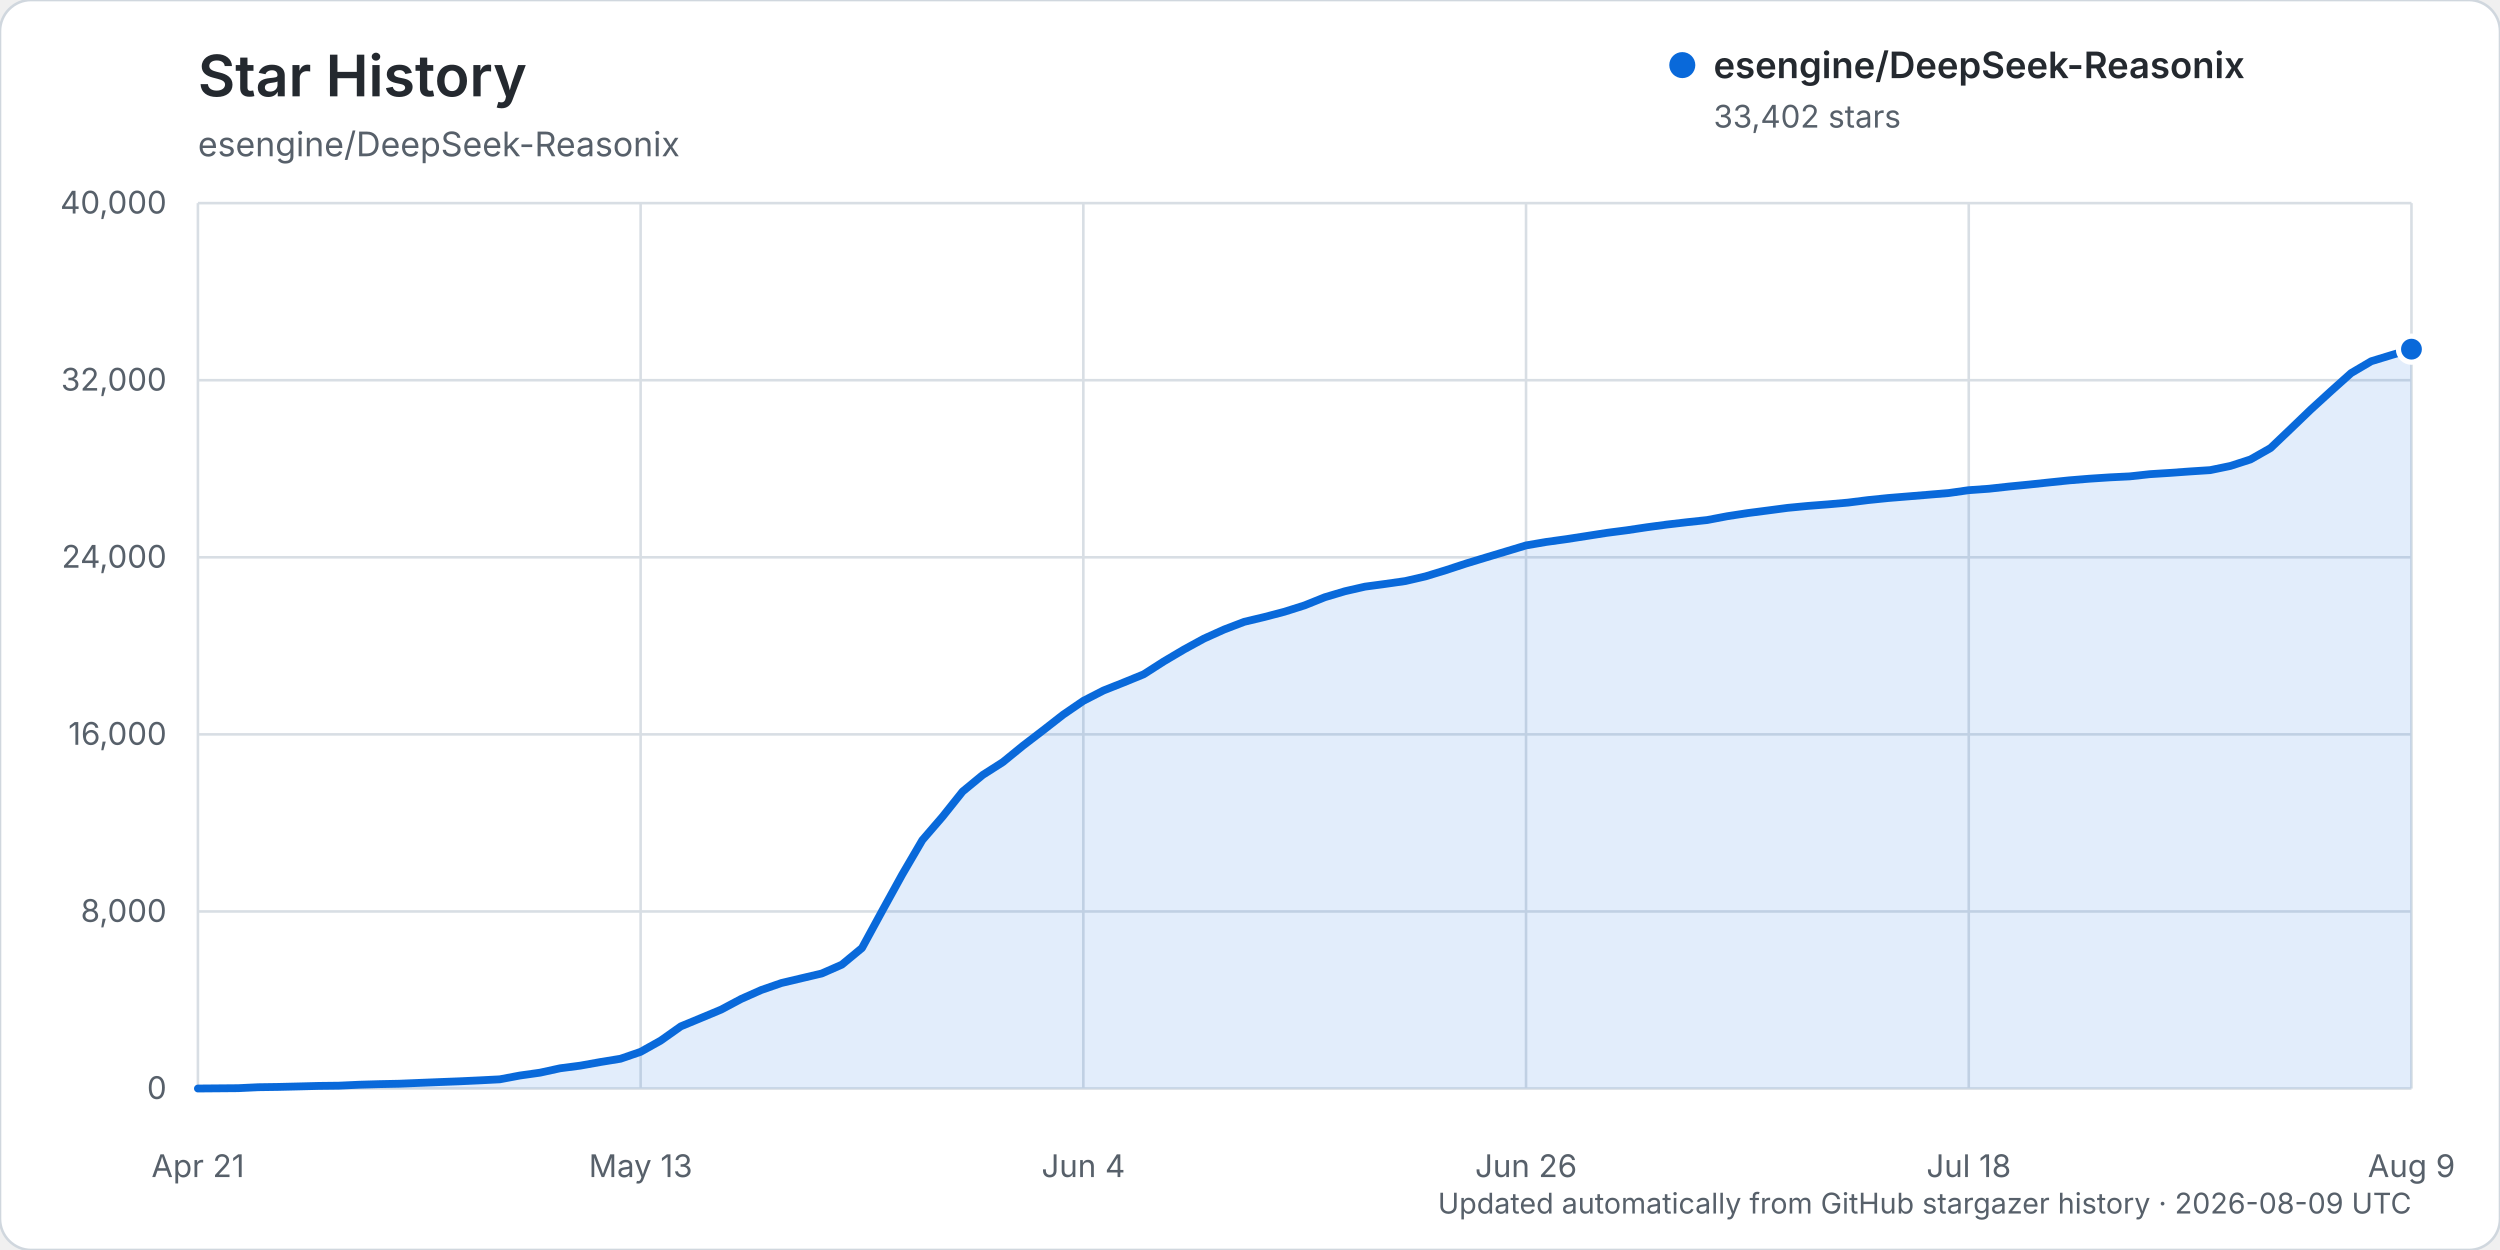
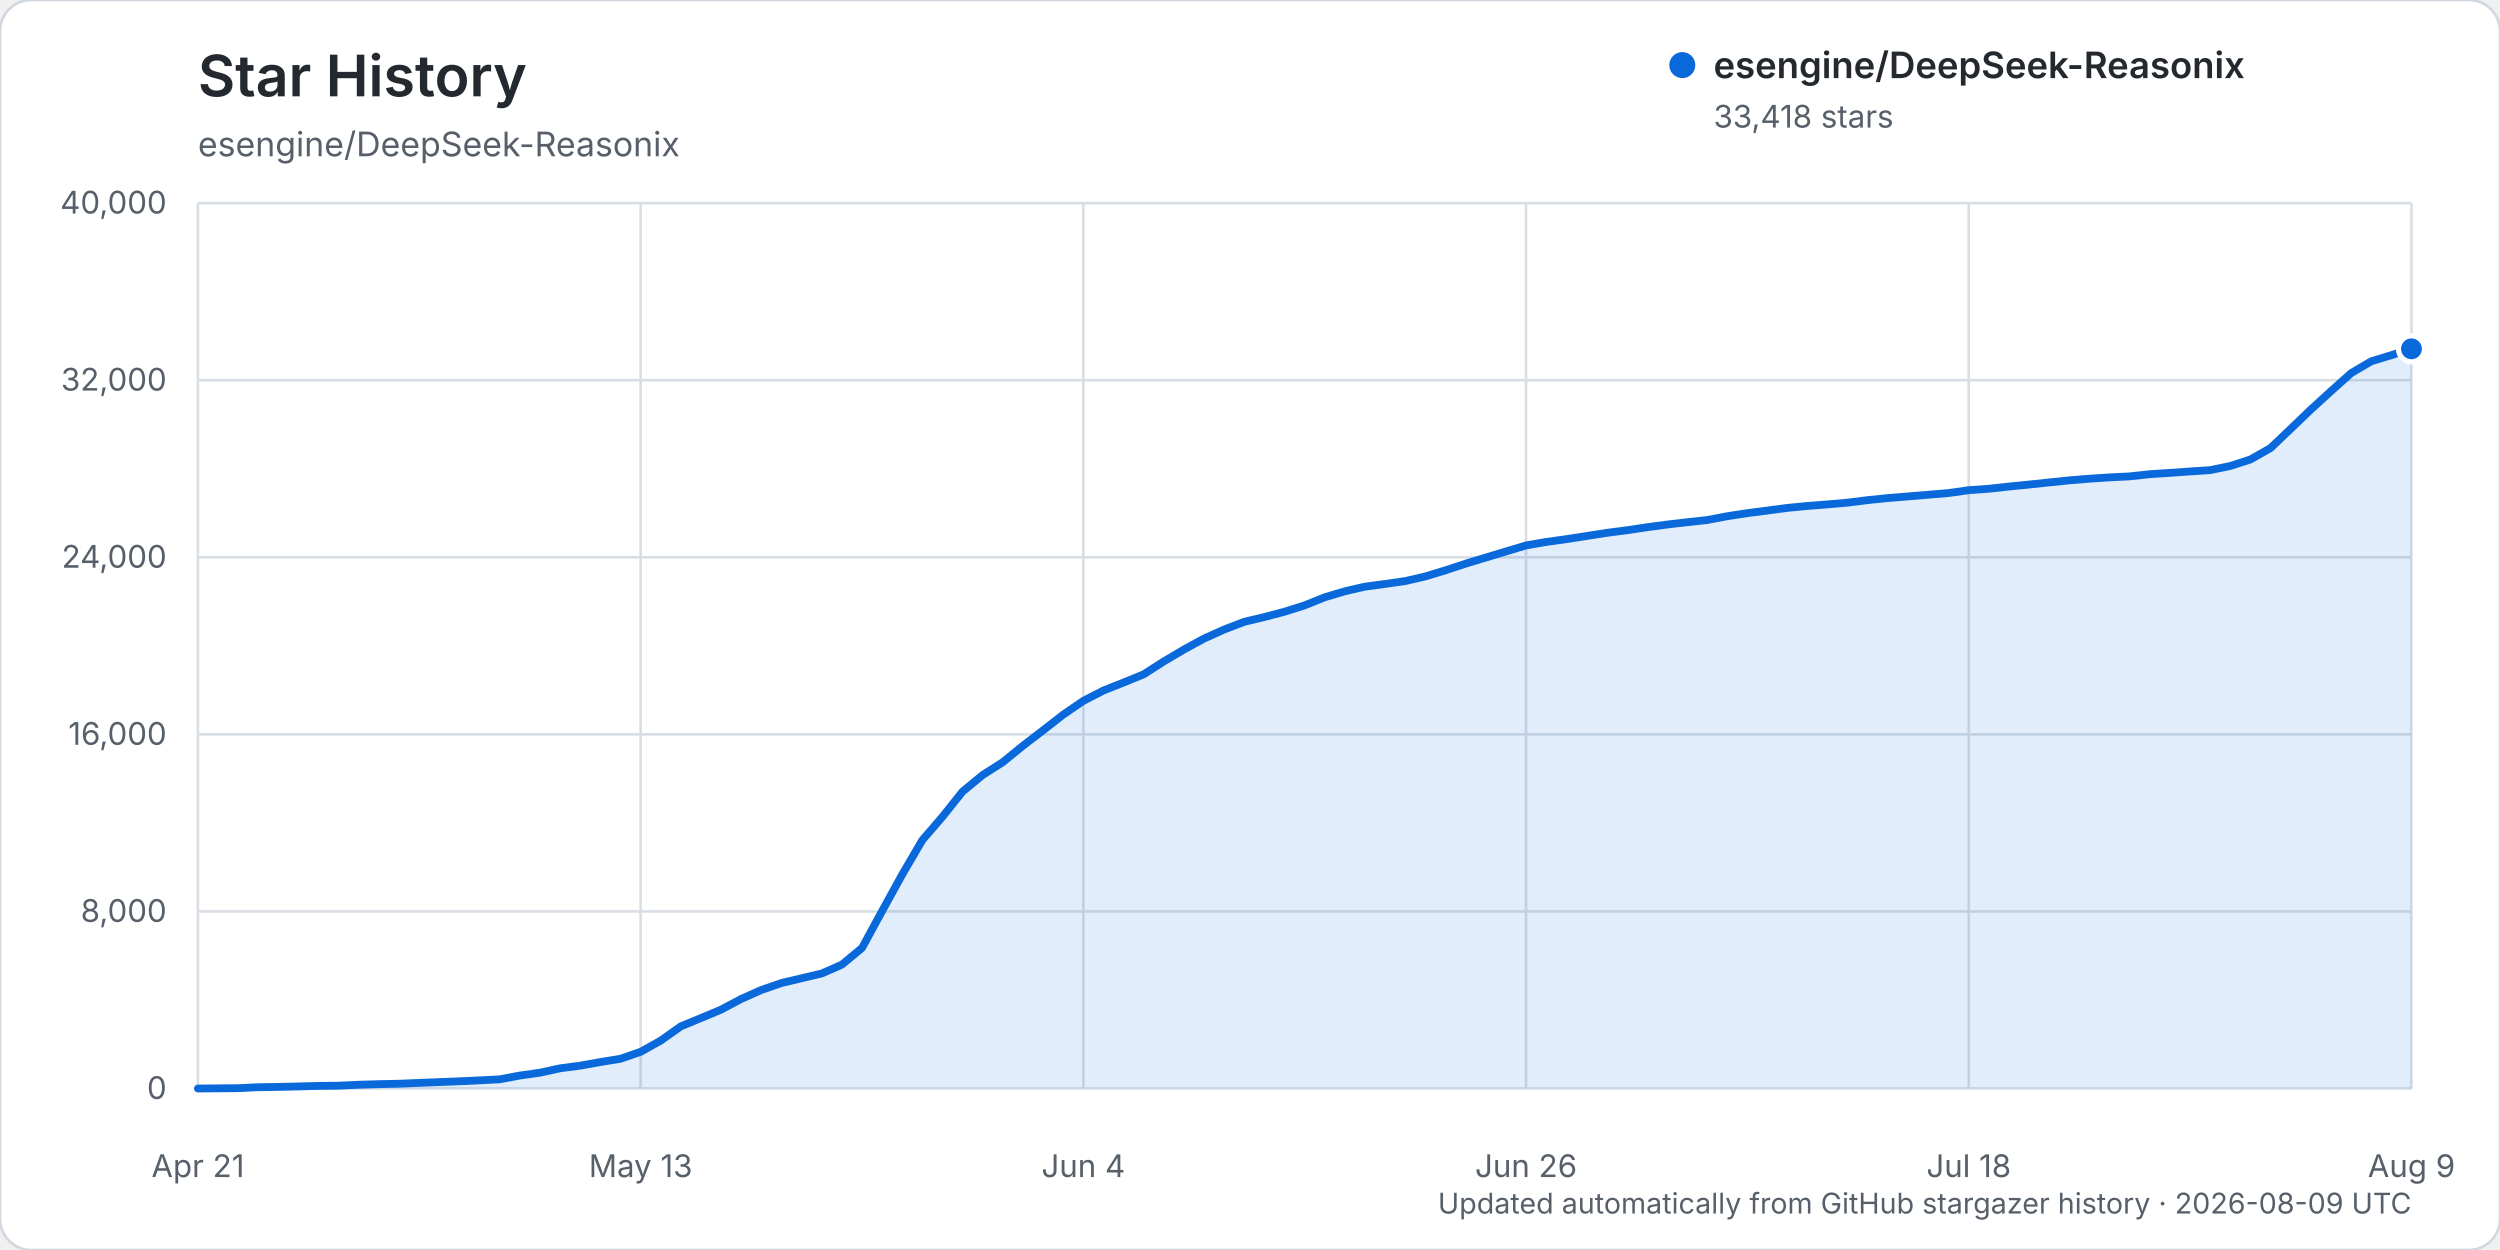
<svg xmlns="http://www.w3.org/2000/svg" width="960" height="480" viewBox="0 0 960 480" role="img" aria-labelledby="title description">
  <rect width="960" height="480" rx="12" fill="#ffffff" stroke="#d0d7de" />
  <text x="76" y="37" fill="#24292f" font-family="-apple-system, BlinkMacSystemFont, 'Segoe UI', sans-serif" font-size="22" font-weight="600">Star History</text>
  <text x="76" y="60" fill="#57606a" font-family="-apple-system, BlinkMacSystemFont, 'Segoe UI', sans-serif" font-size="13">esengine/DeepSeek-Reasonix</text>
  <g font-family="-apple-system, BlinkMacSystemFont, 'Segoe UI', sans-serif">
    <line x1="76" y1="418.00" x2="926" y2="418.00" stroke="#d8dee4" stroke-width="1" />
    <text x="64" y="422.00" text-anchor="end" fill="#57606a" font-size="12">0</text>
    <line x1="76" y1="350.00" x2="926" y2="350.00" stroke="#d8dee4" stroke-width="1" />
    <text x="64" y="354.00" text-anchor="end" fill="#57606a" font-size="12">8,000</text>
    <line x1="76" y1="282.00" x2="926" y2="282.00" stroke="#d8dee4" stroke-width="1" />
    <text x="64" y="286.00" text-anchor="end" fill="#57606a" font-size="12">16,000</text>
    <line x1="76" y1="214.00" x2="926" y2="214.00" stroke="#d8dee4" stroke-width="1" />
    <text x="64" y="218.00" text-anchor="end" fill="#57606a" font-size="12">24,000</text>
    <line x1="76" y1="146.00" x2="926" y2="146.00" stroke="#d8dee4" stroke-width="1" />
    <text x="64" y="150.00" text-anchor="end" fill="#57606a" font-size="12">32,000</text>
    <line x1="76" y1="78.00" x2="926" y2="78.00" stroke="#d8dee4" stroke-width="1" />
    <text x="64" y="82.00" text-anchor="end" fill="#57606a" font-size="12">40,000</text>
    <line x1="76.00" y1="78" x2="76.00" y2="418" stroke="#d8dee4" stroke-width="1" />
    <text x="76.00" y="452" text-anchor="middle" fill="#57606a" font-size="12">Apr 21</text>
    <line x1="246.00" y1="78" x2="246.00" y2="418" stroke="#d8dee4" stroke-width="1" />
    <text x="246.00" y="452" text-anchor="middle" fill="#57606a" font-size="12">May 13</text>
    <line x1="416.00" y1="78" x2="416.00" y2="418" stroke="#d8dee4" stroke-width="1" />
    <text x="416.00" y="452" text-anchor="middle" fill="#57606a" font-size="12">Jun 4</text>
    <line x1="586.00" y1="78" x2="586.00" y2="418" stroke="#d8dee4" stroke-width="1" />
    <text x="586.00" y="452" text-anchor="middle" fill="#57606a" font-size="12">Jun 26</text>
    <line x1="756.00" y1="78" x2="756.00" y2="418" stroke="#d8dee4" stroke-width="1" />
    <text x="756.00" y="452" text-anchor="middle" fill="#57606a" font-size="12">Jul 18</text>
    <line x1="926.00" y1="78" x2="926.00" y2="418" stroke="#d8dee4" stroke-width="1" />
    <text x="926.00" y="452" text-anchor="middle" fill="#57606a" font-size="12">Aug 9</text>
-     <path d="M76.00,417.99 L91.45,417.86 L99.18,417.49 L106.91,417.38 L114.64,417.19 L122.36,416.99 L130.09,416.90 L137.82,416.54 L145.55,416.31 L153.27,416.15 L161.00,415.83 L168.73,415.52 L176.45,415.22 L184.18,414.86 L191.91,414.46 L199.64,413.00 L207.36,411.91 L215.09,410.22 L222.82,409.21 L230.55,407.82 L238.27,406.56 L246.00,403.90 L253.73,399.58 L261.45,394.12 L269.18,390.92 L276.91,387.69 L284.64,383.58 L292.36,380.15 L300.09,377.47 L307.82,375.64 L315.55,373.82 L323.27,370.43 L331.00,364.04 L338.73,349.84 L346.45,335.83 L354.18,322.60 L361.91,313.64 L369.64,303.95 L377.36,297.59 L385.09,292.66 L392.82,286.36 L400.55,280.44 L408.27,274.42 L416.00,269.13 L423.73,265.16 L431.45,262.09 L439.18,258.93 L446.91,253.98 L454.64,249.41 L462.36,245.20 L470.09,241.72 L477.82,238.77 L485.55,236.93 L493.27,234.90 L501.00,232.45 L508.73,229.34 L516.45,227.04 L524.18,225.27 L531.91,224.23 L539.64,223.13 L547.36,221.34 L555.09,218.98 L562.82,216.44 L570.55,214.09 L578.27,211.77 L586.00,209.44 L593.73,208.11 L601.45,207.04 L609.18,205.84 L616.91,204.63 L624.64,203.63 L632.36,202.47 L640.09,201.43 L647.82,200.53 L655.55,199.70 L663.27,198.23 L671.00,197.04 L678.73,196.04 L686.45,195.02 L694.18,194.28 L701.91,193.68 L709.64,193.00 L717.36,192.03 L725.09,191.24 L732.82,190.61 L740.55,189.97 L748.27,189.33 L756.00,188.23 L763.73,187.68 L771.45,186.83 L779.18,186.07 L786.91,185.25 L794.64,184.45 L802.36,183.82 L810.09,183.31 L817.82,182.93 L825.55,182.08 L833.27,181.59 L841.00,181.03 L848.73,180.53 L856.45,178.93 L864.18,176.43 L871.91,172.04 L879.64,164.67 L887.36,157.25 L895.09,150.19 L902.82,143.27 L910.55,138.72 L918.27,136.36 L926.00,134.08 L926.00,418.00 L76.00,418.00 Z" fill="#0969da" opacity="0.12" />
-     <path d="M76.00,417.99 L91.45,417.86 L99.18,417.49 L106.91,417.38 L114.64,417.19 L122.36,416.99 L130.09,416.90 L137.82,416.54 L145.55,416.31 L153.27,416.15 L161.00,415.83 L168.73,415.52 L176.45,415.22 L184.18,414.86 L191.91,414.46 L199.64,413.00 L207.36,411.91 L215.09,410.22 L222.82,409.21 L230.55,407.82 L238.27,406.56 L246.00,403.90 L253.73,399.58 L261.45,394.12 L269.18,390.92 L276.91,387.69 L284.64,383.58 L292.36,380.15 L300.09,377.47 L307.82,375.64 L315.55,373.82 L323.27,370.43 L331.00,364.04 L338.73,349.84 L346.45,335.83 L354.18,322.60 L361.91,313.64 L369.64,303.95 L377.36,297.59 L385.09,292.66 L392.82,286.36 L400.55,280.44 L408.27,274.42 L416.00,269.13 L423.73,265.16 L431.45,262.09 L439.18,258.93 L446.91,253.98 L454.64,249.41 L462.36,245.20 L470.09,241.72 L477.82,238.77 L485.55,236.93 L493.27,234.90 L501.00,232.45 L508.73,229.34 L516.45,227.04 L524.18,225.27 L531.91,224.23 L539.64,223.13 L547.36,221.34 L555.09,218.98 L562.82,216.44 L570.55,214.09 L578.27,211.77 L586.00,209.44 L593.73,208.11 L601.45,207.04 L609.18,205.84 L616.91,204.63 L624.64,203.63 L632.36,202.47 L640.09,201.43 L647.82,200.53 L655.55,199.70 L663.27,198.23 L671.00,197.04 L678.73,196.04 L686.45,195.02 L694.18,194.28 L701.91,193.68 L709.64,193.00 L717.36,192.03 L725.09,191.24 L732.82,190.61 L740.55,189.97 L748.27,189.33 L756.00,188.23 L763.73,187.68 L771.45,186.83 L779.18,186.07 L786.91,185.25 L794.64,184.45 L802.36,183.82 L810.09,183.31 L817.82,182.93 L825.55,182.08 L833.27,181.59 L841.00,181.03 L848.73,180.53 L856.45,178.93 L864.18,176.43 L871.91,172.04 L879.64,164.67 L887.36,157.25 L895.09,150.19 L902.82,143.27 L910.55,138.72 L918.27,136.36 L926.00,134.08" fill="none" stroke="#0969da" stroke-width="3" stroke-linecap="round" stroke-linejoin="round" />
-     <circle cx="926.00" cy="134.08" r="5" fill="#0969da" stroke="#ffffff" stroke-width="2" />
+     <path d="M76.00,417.99 L91.45,417.86 L99.18,417.49 L106.91,417.38 L114.64,417.19 L122.36,416.99 L130.09,416.90 L137.82,416.54 L145.55,416.31 L153.27,416.15 L161.00,415.83 L168.73,415.52 L176.45,415.22 L184.18,414.86 L191.91,414.46 L199.64,413.00 L207.36,411.91 L215.09,410.22 L222.82,409.21 L230.55,407.82 L238.27,406.56 L246.00,403.90 L253.73,399.58 L261.45,394.12 L269.18,390.92 L276.91,387.69 L284.64,383.58 L292.36,380.15 L300.09,377.47 L307.82,375.64 L315.55,373.82 L323.27,370.43 L331.00,364.04 L338.73,349.84 L346.45,335.83 L354.18,322.60 L361.91,313.64 L369.64,303.95 L377.36,297.59 L385.09,292.66 L392.82,286.36 L400.55,280.44 L408.27,274.42 L416.00,269.13 L423.73,265.16 L431.45,262.09 L439.18,258.93 L446.91,253.98 L454.64,249.41 L462.36,245.20 L470.09,241.72 L477.82,238.77 L485.55,236.93 L493.27,234.90 L501.00,232.45 L508.73,229.34 L516.45,227.04 L524.18,225.27 L531.91,224.23 L539.64,223.13 L547.36,221.34 L555.09,218.98 L562.82,216.44 L570.55,214.09 L578.27,211.77 L586.00,209.44 L593.73,208.11 L601.45,207.04 L609.18,205.84 L616.91,204.63 L624.64,203.63 L632.36,202.47 L640.09,201.43 L647.82,200.53 L655.55,199.70 L663.27,198.23 L671.00,197.04 L678.73,196.04 L686.45,195.02 L694.18,194.28 L701.91,193.68 L709.64,193.00 L717.36,192.03 L725.09,191.24 L732.82,190.61 L740.55,189.97 L748.27,189.33 L756.00,188.23 L763.73,187.68 L771.45,186.83 L779.18,186.07 L786.91,185.25 L794.64,184.45 L802.36,183.82 L810.09,183.31 L817.82,182.93 L825.55,182.08 L833.27,181.59 L841.00,181.03 L848.73,180.53 L856.45,178.93 L864.18,176.43 L871.91,172.04 L879.64,164.67 L887.36,157.26 L895.09,150.21 L902.82,143.29 L910.55,138.74 L918.27,136.38 L926.00,133.95 L926.00,418.00 L76.00,418.00 Z" fill="#0969da" opacity="0.12" />
+     <path d="M76.00,417.99 L91.45,417.86 L99.18,417.49 L106.91,417.38 L114.64,417.19 L122.36,416.99 L130.09,416.90 L137.82,416.54 L145.55,416.31 L153.27,416.15 L161.00,415.83 L168.73,415.52 L176.45,415.22 L184.18,414.86 L191.91,414.46 L199.64,413.00 L207.36,411.91 L215.09,410.22 L222.82,409.21 L230.55,407.82 L238.27,406.56 L246.00,403.90 L253.73,399.58 L261.45,394.12 L269.18,390.92 L276.91,387.69 L284.64,383.58 L292.36,380.15 L300.09,377.47 L307.82,375.64 L315.55,373.82 L323.27,370.43 L331.00,364.04 L338.73,349.84 L346.45,335.83 L354.18,322.60 L361.91,313.64 L369.64,303.95 L377.36,297.59 L385.09,292.66 L392.82,286.36 L400.55,280.44 L408.27,274.42 L416.00,269.13 L423.73,265.16 L431.45,262.09 L439.18,258.93 L446.91,253.98 L454.64,249.41 L462.36,245.20 L470.09,241.72 L477.82,238.77 L485.55,236.93 L493.27,234.90 L501.00,232.45 L508.73,229.34 L516.45,227.04 L524.18,225.27 L531.91,224.23 L539.64,223.13 L547.36,221.34 L555.09,218.98 L562.82,216.44 L570.55,214.09 L578.27,211.77 L586.00,209.44 L593.73,208.11 L601.45,207.04 L609.18,205.84 L616.91,204.63 L624.64,203.63 L632.36,202.47 L640.09,201.43 L647.82,200.53 L655.55,199.70 L663.27,198.23 L671.00,197.04 L678.73,196.04 L686.45,195.02 L694.18,194.28 L701.91,193.68 L709.64,193.00 L717.36,192.03 L725.09,191.24 L732.82,190.61 L740.55,189.97 L748.27,189.33 L756.00,188.23 L763.73,187.68 L771.45,186.83 L779.18,186.07 L786.91,185.25 L794.64,184.45 L802.36,183.82 L810.09,183.31 L817.82,182.93 L825.55,182.08 L833.27,181.59 L841.00,181.03 L848.73,180.53 L856.45,178.93 L864.18,176.43 L871.91,172.04 L879.64,164.67 L887.36,157.26 L895.09,150.21 L902.82,143.29 L910.55,138.74 L918.27,136.38 L926.00,133.95" fill="none" stroke="#0969da" stroke-width="3" stroke-linecap="round" stroke-linejoin="round" />
+     <circle cx="926.00" cy="133.95" r="5" fill="#0969da" stroke="#ffffff" stroke-width="2" />
    <g transform="translate(646, 25)">
      <circle cx="0" cy="0" r="5" fill="#0969da" />
      <text x="12" y="5" fill="#24292f" font-size="14" font-weight="600">esengine/DeepSeek-Reasonix</text>
-       <text x="12" y="24" fill="#57606a" font-size="12">33,402 stars</text>
+       <text x="12" y="24" fill="#57606a" font-size="12">33,418 stars</text>
    </g>
    <text x="926" y="466" text-anchor="end" fill="#57606a" font-size="11">Updated automatically from GitHub stargazer history · 2026-08-09 UTC</text>
  </g>
</svg>
